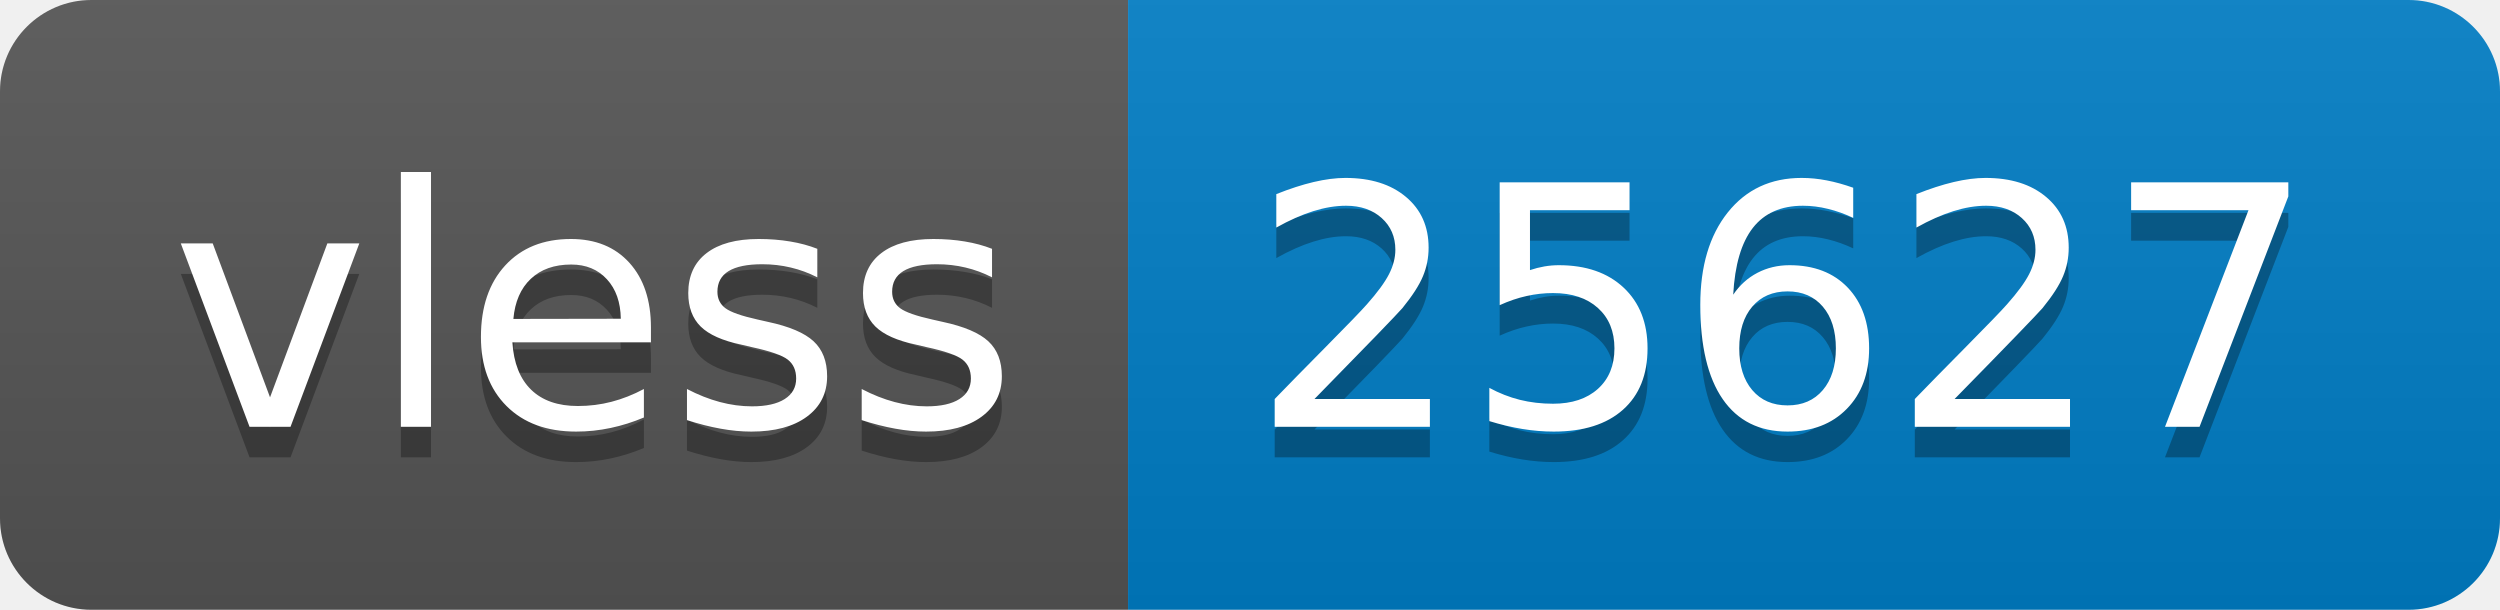
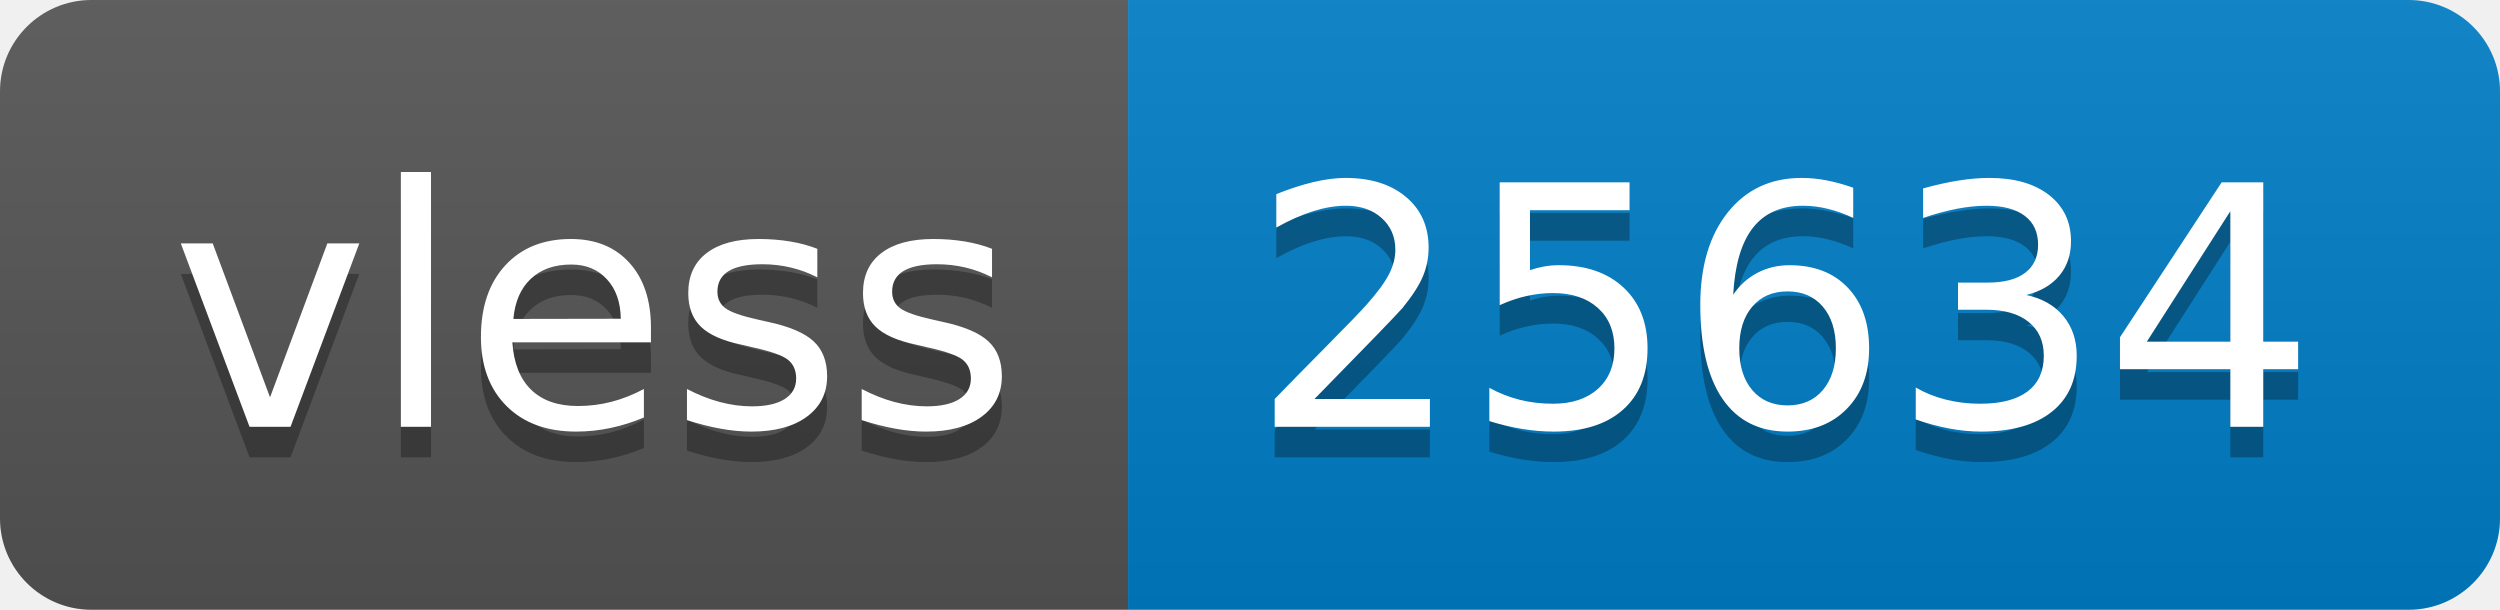
- <svg xmlns="http://www.w3.org/2000/svg" width="82" height="20" role="img" aria-label="vless: 25627">
+ <svg xmlns="http://www.w3.org/2000/svg" width="82" height="20" role="img" aria-label="vless: 25634">
  <linearGradient id="s" x2="0" y2="100%">
    <stop offset="0" stop-color="#bbb" stop-opacity=".1" />
    <stop offset="1" stop-opacity=".1" />
  </linearGradient>
  <clipPath id="r">
    <rect width="82" height="20" rx="3" fill="#fff" />
  </clipPath>
  <g clip-path="url(#r)">
    <rect width="37" height="20" fill="#555" />
    <rect x="37" width="45" height="20" fill="#007ec6" />
    <rect width="82" height="20" fill="url(#s)" />
  </g>
  <g fill="#fff" text-anchor="middle" font-family="Verdana,Geneva,DejaVu Sans,sans-serif" text-rendering="geometricPrecision" font-size="110">
    <text aria-hidden="true" x="195" y="150" fill="#010101" fill-opacity=".3" transform="scale(.1)" textLength="270">vless</text>
    <text x="195" y="140" transform="scale(.1)" fill="#fff" textLength="270">vless</text>
-     <text aria-hidden="true" x="585" y="150" fill="#010101" fill-opacity=".3" transform="scale(.1)" textLength="350">25627</text>
-     <text x="585" y="140" transform="scale(.1)" fill="#fff" textLength="350">25627</text>
+     <text aria-hidden="true" x="585" y="150" fill="#010101" fill-opacity=".3" transform="scale(.1)" textLength="350">25634</text>
+     <text x="585" y="140" transform="scale(.1)" fill="#fff" textLength="350">25634</text>
  </g>
</svg>
